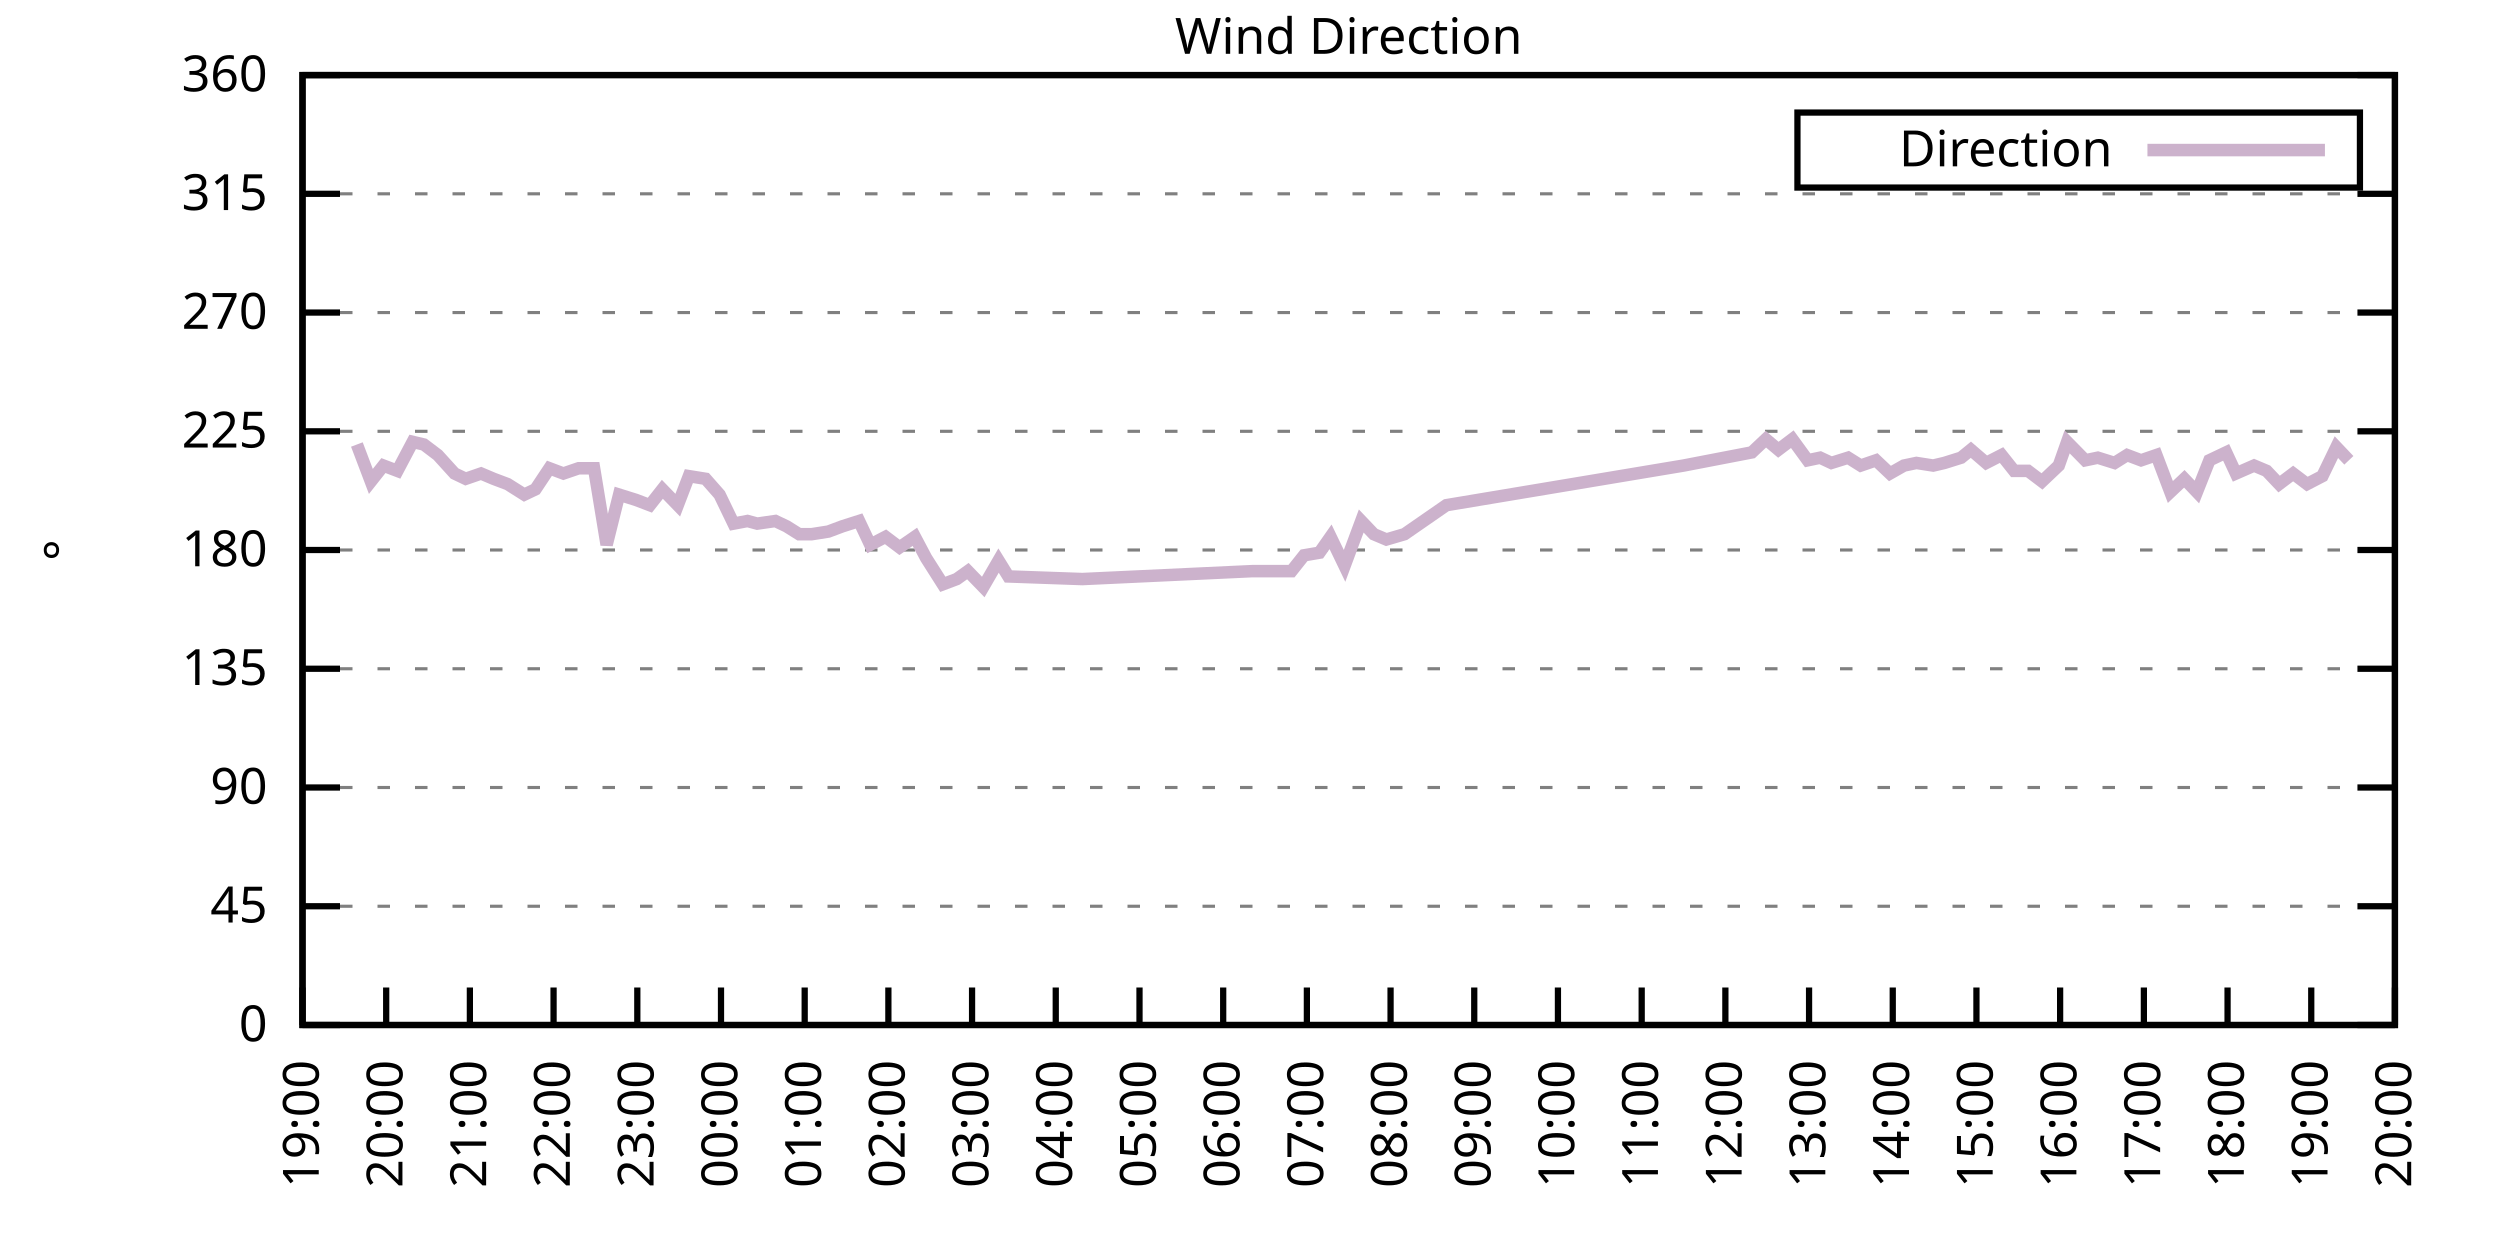
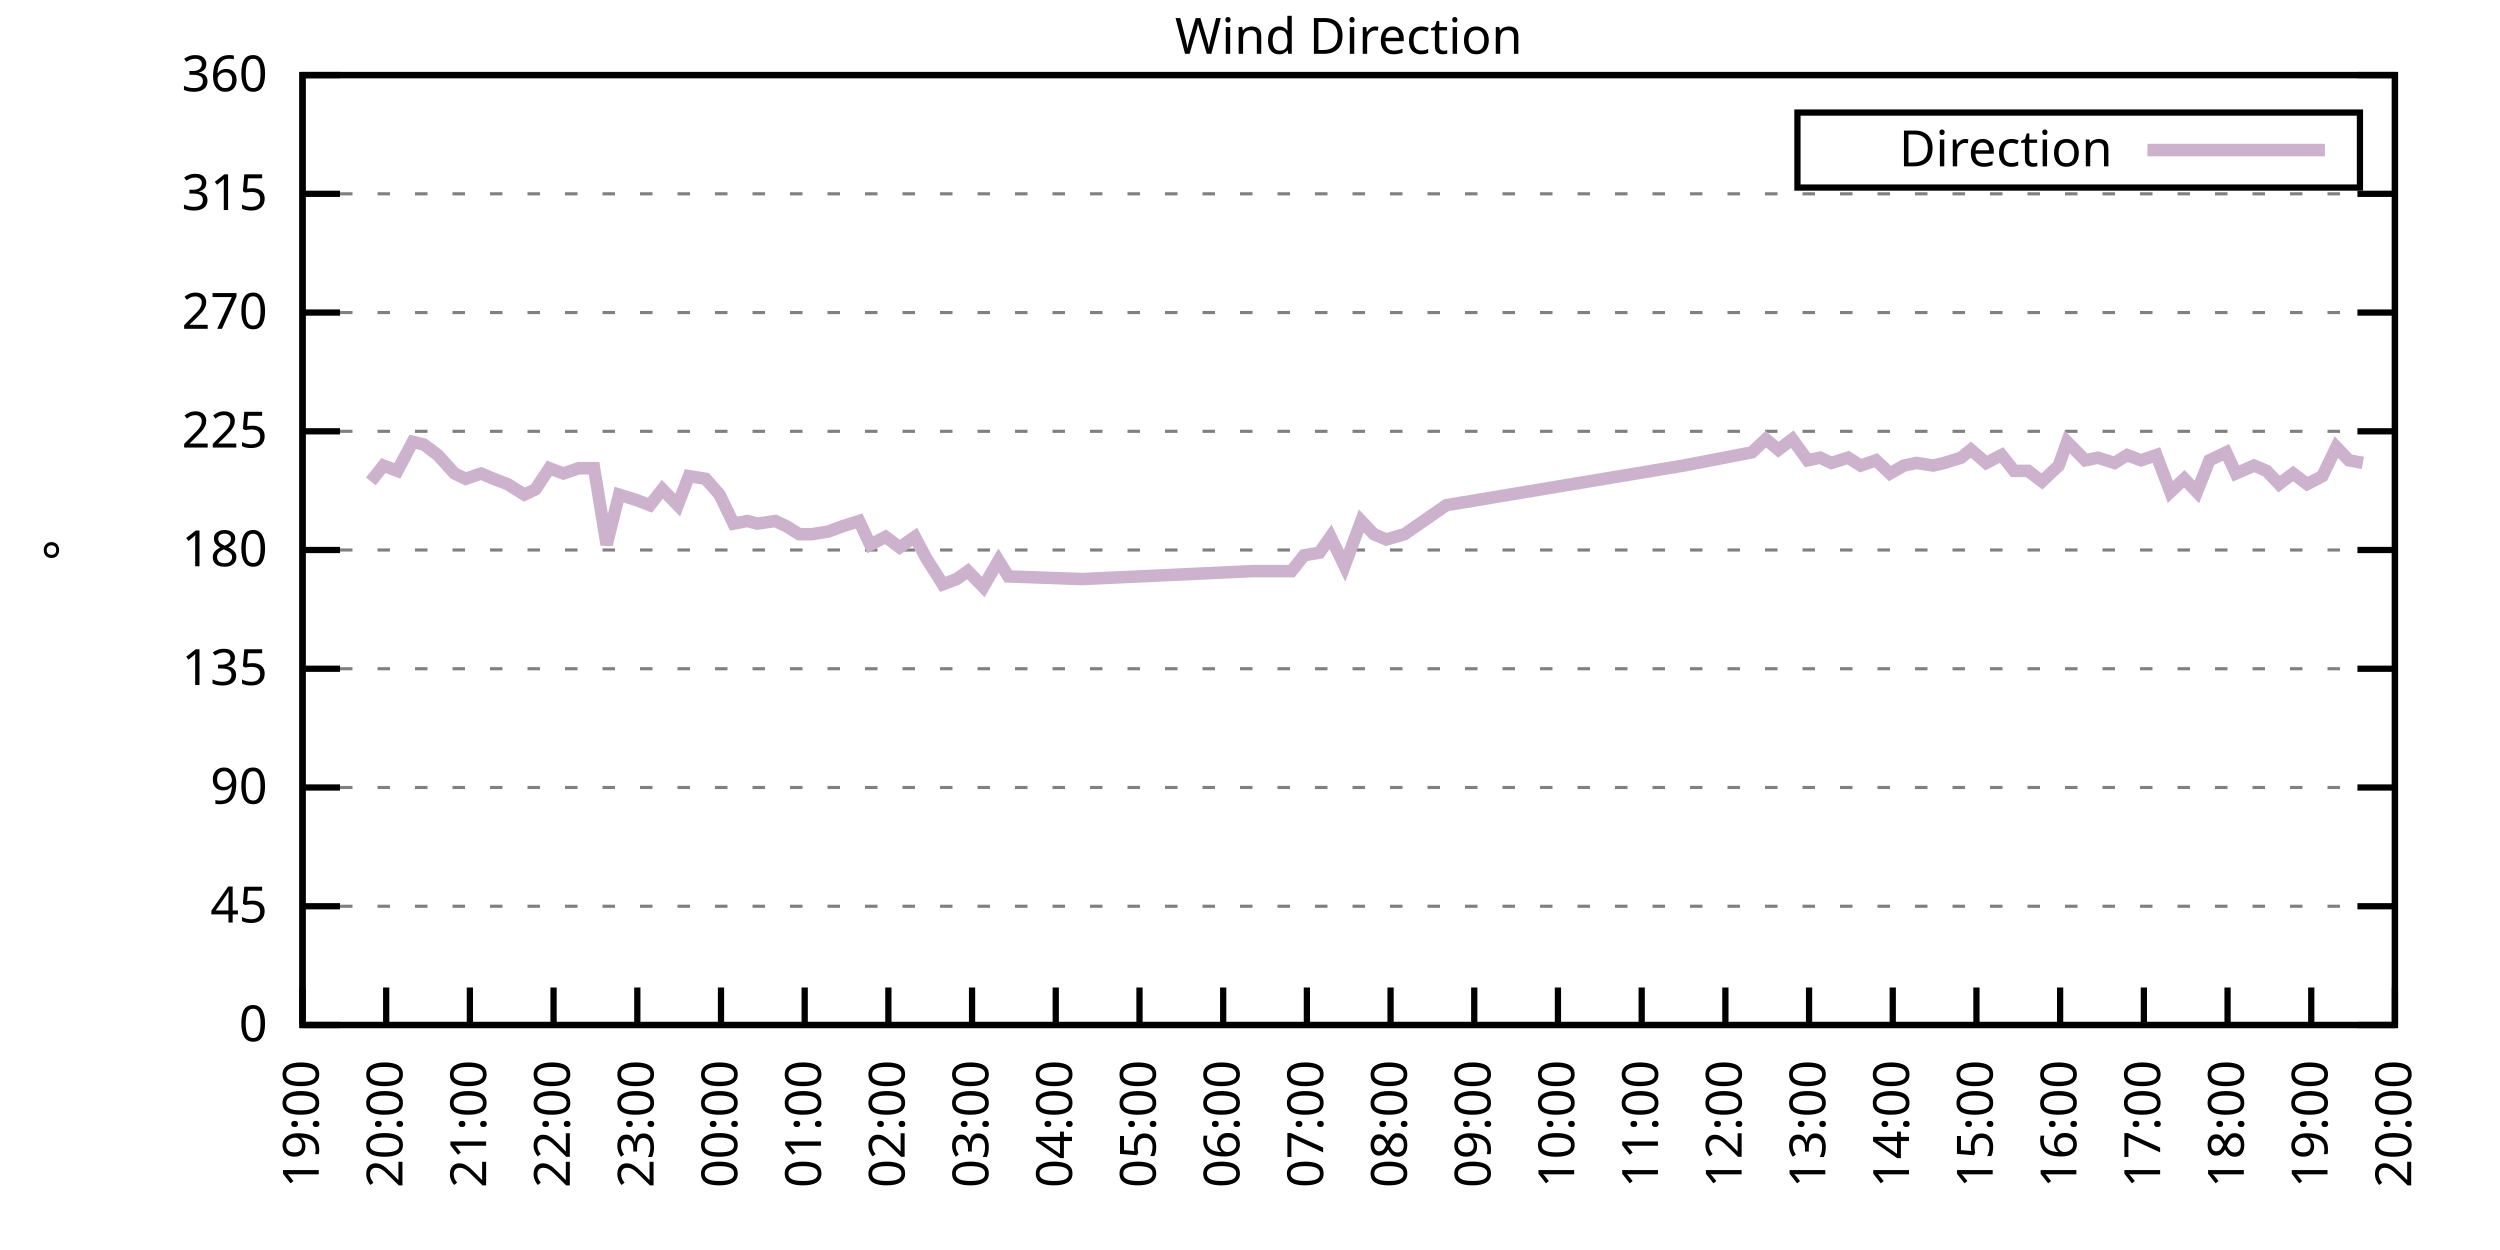
<svg xmlns="http://www.w3.org/2000/svg" xmlns:xlink="http://www.w3.org/1999/xlink" width="400" height="200" viewBox="0 0 400 200">
  <g id="gnuplot_canvas">
    <rect x="0" y="0" width="400" height="200" fill="none" />
    <defs>
      <circle id="gpDot" r="0.5" stroke-width="0.5" stroke="currentColor" />
      <path id="gpPt0" stroke-width="0.333" stroke="currentColor" d="M-1,0 h2 M0,-1 v2" />
      <path id="gpPt1" stroke-width="0.333" stroke="currentColor" d="M-1,-1 L1,1 M1,-1 L-1,1" />
      <path id="gpPt2" stroke-width="0.333" stroke="currentColor" d="M-1,0 L1,0 M0,-1 L0,1 M-1,-1 L1,1 M-1,1 L1,-1" />
      <rect id="gpPt3" stroke-width="0.333" stroke="currentColor" x="-1" y="-1" width="2" height="2" />
      <rect id="gpPt4" stroke-width="0.333" stroke="currentColor" fill="currentColor" x="-1" y="-1" width="2" height="2" />
      <circle id="gpPt5" stroke-width="0.333" stroke="currentColor" cx="0" cy="0" r="1" />
      <use xlink:href="#gpPt5" id="gpPt6" fill="currentColor" stroke="none" />
      <path id="gpPt7" stroke-width="0.333" stroke="currentColor" d="M0,-1.33 L-1.33,0.67 L1.33,0.67 z" />
      <use xlink:href="#gpPt7" id="gpPt8" fill="currentColor" stroke="none" />
      <use xlink:href="#gpPt7" id="gpPt9" stroke="currentColor" transform="rotate(180)" />
      <use xlink:href="#gpPt9" id="gpPt10" fill="currentColor" stroke="none" />
      <use xlink:href="#gpPt3" id="gpPt11" stroke="currentColor" transform="rotate(45)" />
      <use xlink:href="#gpPt11" id="gpPt12" fill="currentColor" stroke="none" />
      <path id="gpPt13" stroke-width="0.333" stroke="currentColor" d="M0,1.330 L1.265,0.411 L0.782,-1.067 L-0.782,-1.076 L-1.265,0.411 z" />
      <use xlink:href="#gpPt13" id="gpPt14" fill="currentColor" stroke="none" />
      <filter id="textbox" filterUnits="objectBoundingBox" x="0" y="0" height="1" width="1">
        <feFlood flood-color="white" flood-opacity="1" result="bgnd" />
        <feComposite in="SourceGraphic" in2="bgnd" operator="atop" />
      </filter>
      <filter id="greybox" filterUnits="objectBoundingBox" x="0" y="0" height="1" width="1">
        <feFlood flood-color="lightgrey" flood-opacity="1" result="grey" />
        <feComposite in="SourceGraphic" in2="grey" operator="atop" />
      </filter>
    </defs>
    <g fill="none" color="white" stroke="currentColor" stroke-width="1.00" stroke-linecap="butt" stroke-linejoin="miter">
</g>
    <g fill="none" color="black" stroke="currentColor" stroke-width="1.00" stroke-linecap="butt" stroke-linejoin="miter">
      <g stroke="none" shape-rendering="crispEdges">
        <polygon fill="rgb(255, 255, 255)" points="48.40,164.00 383.18,164.00 383.18,12.02 48.40,12.02 " />
      </g>
    </g>
    <g fill="none" color="black" stroke="currentColor" stroke-width="1.00" stroke-linecap="butt" stroke-linejoin="miter">
</g>
    <g fill="none" color="black" stroke="black" stroke-width="0.50" stroke-linecap="butt" stroke-linejoin="miter">
</g>
    <g fill="none" color="gray" stroke="currentColor" stroke-width="0.50" stroke-linecap="butt" stroke-linejoin="miter">
      <path stroke="gray" stroke-dasharray="2,4" class="gridline" d="M48.40,164.00 L383.19,164.00  " />
    </g>
    <g fill="none" color="gray" stroke="gray" stroke-width="1.00" stroke-linecap="butt" stroke-linejoin="miter">
</g>
    <g fill="none" color="black" stroke="currentColor" stroke-width="1.00" stroke-linecap="butt" stroke-linejoin="miter">
      <path stroke="black" d="M48.40,164.00 L54.40,164.00 M383.19,164.00 L377.19,164.00  " />
      <g transform="translate(42.80,166.60)" stroke="none" fill="black" font-family="Sans" font-size="8.00" text-anchor="end">
        <text>
          <tspan font-family="Sans"> 0</tspan>
        </text>
      </g>
    </g>
    <g fill="none" color="black" stroke="currentColor" stroke-width="1.00" stroke-linecap="butt" stroke-linejoin="miter">
</g>
    <g fill="none" color="black" stroke="black" stroke-width="0.50" stroke-linecap="butt" stroke-linejoin="miter">
</g>
    <g fill="none" color="gray" stroke="currentColor" stroke-width="0.50" stroke-linecap="butt" stroke-linejoin="miter">
      <path stroke="gray" stroke-dasharray="2,4" class="gridline" d="M48.40,145.00 L383.19,145.00  " />
    </g>
    <g fill="none" color="gray" stroke="gray" stroke-width="1.00" stroke-linecap="butt" stroke-linejoin="miter">
</g>
    <g fill="none" color="black" stroke="currentColor" stroke-width="1.00" stroke-linecap="butt" stroke-linejoin="miter">
      <path stroke="black" d="M48.40,145.00 L54.40,145.00 M383.19,145.00 L377.19,145.00  " />
      <g transform="translate(42.80,147.60)" stroke="none" fill="black" font-family="Sans" font-size="8.00" text-anchor="end">
        <text>
          <tspan font-family="Sans"> 45</tspan>
        </text>
      </g>
    </g>
    <g fill="none" color="black" stroke="currentColor" stroke-width="1.00" stroke-linecap="butt" stroke-linejoin="miter">
</g>
    <g fill="none" color="black" stroke="black" stroke-width="0.50" stroke-linecap="butt" stroke-linejoin="miter">
</g>
    <g fill="none" color="gray" stroke="currentColor" stroke-width="0.50" stroke-linecap="butt" stroke-linejoin="miter">
      <path stroke="gray" stroke-dasharray="2,4" class="gridline" d="M48.40,126.00 L383.19,126.00  " />
    </g>
    <g fill="none" color="gray" stroke="gray" stroke-width="1.00" stroke-linecap="butt" stroke-linejoin="miter">
</g>
    <g fill="none" color="black" stroke="currentColor" stroke-width="1.00" stroke-linecap="butt" stroke-linejoin="miter">
      <path stroke="black" d="M48.40,126.00 L54.40,126.00 M383.19,126.00 L377.19,126.00  " />
      <g transform="translate(42.80,128.60)" stroke="none" fill="black" font-family="Sans" font-size="8.00" text-anchor="end">
        <text>
          <tspan font-family="Sans"> 90</tspan>
        </text>
      </g>
    </g>
    <g fill="none" color="black" stroke="currentColor" stroke-width="1.00" stroke-linecap="butt" stroke-linejoin="miter">
</g>
    <g fill="none" color="black" stroke="black" stroke-width="0.50" stroke-linecap="butt" stroke-linejoin="miter">
</g>
    <g fill="none" color="gray" stroke="currentColor" stroke-width="0.50" stroke-linecap="butt" stroke-linejoin="miter">
      <path stroke="gray" stroke-dasharray="2,4" class="gridline" d="M48.40,107.00 L383.19,107.00  " />
    </g>
    <g fill="none" color="gray" stroke="gray" stroke-width="1.00" stroke-linecap="butt" stroke-linejoin="miter">
</g>
    <g fill="none" color="black" stroke="currentColor" stroke-width="1.00" stroke-linecap="butt" stroke-linejoin="miter">
      <path stroke="black" d="M48.40,107.00 L54.40,107.00 M383.19,107.00 L377.19,107.00  " />
      <g transform="translate(42.80,109.60)" stroke="none" fill="black" font-family="Sans" font-size="8.00" text-anchor="end">
        <text>
          <tspan font-family="Sans"> 135</tspan>
        </text>
      </g>
    </g>
    <g fill="none" color="black" stroke="currentColor" stroke-width="1.00" stroke-linecap="butt" stroke-linejoin="miter">
</g>
    <g fill="none" color="black" stroke="black" stroke-width="0.50" stroke-linecap="butt" stroke-linejoin="miter">
</g>
    <g fill="none" color="gray" stroke="currentColor" stroke-width="0.50" stroke-linecap="butt" stroke-linejoin="miter">
      <path stroke="gray" stroke-dasharray="2,4" class="gridline" d="M48.40,88.00 L383.19,88.00  " />
    </g>
    <g fill="none" color="gray" stroke="gray" stroke-width="1.00" stroke-linecap="butt" stroke-linejoin="miter">
</g>
    <g fill="none" color="black" stroke="currentColor" stroke-width="1.00" stroke-linecap="butt" stroke-linejoin="miter">
      <path stroke="black" d="M48.40,88.00 L54.40,88.00 M383.19,88.00 L377.19,88.00  " />
      <g transform="translate(42.80,90.60)" stroke="none" fill="black" font-family="Sans" font-size="8.00" text-anchor="end">
        <text>
          <tspan font-family="Sans"> 180</tspan>
        </text>
      </g>
    </g>
    <g fill="none" color="black" stroke="currentColor" stroke-width="1.00" stroke-linecap="butt" stroke-linejoin="miter">
</g>
    <g fill="none" color="black" stroke="black" stroke-width="0.50" stroke-linecap="butt" stroke-linejoin="miter">
</g>
    <g fill="none" color="gray" stroke="currentColor" stroke-width="0.50" stroke-linecap="butt" stroke-linejoin="miter">
      <path stroke="gray" stroke-dasharray="2,4" class="gridline" d="M48.40,69.01 L383.19,69.01  " />
    </g>
    <g fill="none" color="gray" stroke="gray" stroke-width="1.00" stroke-linecap="butt" stroke-linejoin="miter">
</g>
    <g fill="none" color="black" stroke="currentColor" stroke-width="1.00" stroke-linecap="butt" stroke-linejoin="miter">
      <path stroke="black" d="M48.40,69.01 L54.40,69.01 M383.19,69.01 L377.19,69.01  " />
      <g transform="translate(42.80,71.61)" stroke="none" fill="black" font-family="Sans" font-size="8.00" text-anchor="end">
        <text>
          <tspan font-family="Sans"> 225</tspan>
        </text>
      </g>
    </g>
    <g fill="none" color="black" stroke="currentColor" stroke-width="1.00" stroke-linecap="butt" stroke-linejoin="miter">
</g>
    <g fill="none" color="black" stroke="black" stroke-width="0.50" stroke-linecap="butt" stroke-linejoin="miter">
</g>
    <g fill="none" color="gray" stroke="currentColor" stroke-width="0.50" stroke-linecap="butt" stroke-linejoin="miter">
      <path stroke="gray" stroke-dasharray="2,4" class="gridline" d="M48.40,50.01 L383.19,50.01  " />
    </g>
    <g fill="none" color="gray" stroke="gray" stroke-width="1.00" stroke-linecap="butt" stroke-linejoin="miter">
</g>
    <g fill="none" color="black" stroke="currentColor" stroke-width="1.00" stroke-linecap="butt" stroke-linejoin="miter">
      <path stroke="black" d="M48.40,50.01 L54.40,50.01 M383.19,50.01 L377.19,50.01  " />
      <g transform="translate(42.80,52.61)" stroke="none" fill="black" font-family="Sans" font-size="8.00" text-anchor="end">
        <text>
          <tspan font-family="Sans"> 270</tspan>
        </text>
      </g>
    </g>
    <g fill="none" color="black" stroke="currentColor" stroke-width="1.00" stroke-linecap="butt" stroke-linejoin="miter">
</g>
    <g fill="none" color="black" stroke="black" stroke-width="0.50" stroke-linecap="butt" stroke-linejoin="miter">
</g>
    <g fill="none" color="gray" stroke="currentColor" stroke-width="0.50" stroke-linecap="butt" stroke-linejoin="miter">
      <path stroke="gray" stroke-dasharray="2,4" class="gridline" d="M48.40,31.01 L383.19,31.01  " />
    </g>
    <g fill="none" color="gray" stroke="gray" stroke-width="1.00" stroke-linecap="butt" stroke-linejoin="miter">
</g>
    <g fill="none" color="black" stroke="currentColor" stroke-width="1.00" stroke-linecap="butt" stroke-linejoin="miter">
      <path stroke="black" d="M48.40,31.01 L54.40,31.01 M383.19,31.01 L377.19,31.01  " />
      <g transform="translate(42.80,33.61)" stroke="none" fill="black" font-family="Sans" font-size="8.00" text-anchor="end">
        <text>
          <tspan font-family="Sans"> 315</tspan>
        </text>
      </g>
    </g>
    <g fill="none" color="black" stroke="currentColor" stroke-width="1.00" stroke-linecap="butt" stroke-linejoin="miter">
</g>
    <g fill="none" color="black" stroke="black" stroke-width="0.50" stroke-linecap="butt" stroke-linejoin="miter">
</g>
    <g fill="none" color="gray" stroke="currentColor" stroke-width="0.50" stroke-linecap="butt" stroke-linejoin="miter">
      <path stroke="gray" stroke-dasharray="2,4" class="gridline" d="M48.40,12.01 L383.19,12.01  " />
    </g>
    <g fill="none" color="gray" stroke="gray" stroke-width="1.00" stroke-linecap="butt" stroke-linejoin="miter">
</g>
    <g fill="none" color="black" stroke="currentColor" stroke-width="1.00" stroke-linecap="butt" stroke-linejoin="miter">
      <path stroke="black" d="M48.40,12.01 L54.40,12.01 M383.19,12.01 L377.19,12.01  " />
      <g transform="translate(42.80,14.61)" stroke="none" fill="black" font-family="Sans" font-size="8.00" text-anchor="end">
        <text>
          <tspan font-family="Sans"> 360</tspan>
        </text>
      </g>
    </g>
    <g fill="none" color="black" stroke="currentColor" stroke-width="1.00" stroke-linecap="butt" stroke-linejoin="miter">
      <path stroke="black" d="M48.40,164.00 L48.40,158.00  " />
      <g transform="translate(51.00,169.60) rotate(270.00)" stroke="none" fill="black" font-family="Sans" font-size="8.00" text-anchor="end">
        <text>
          <tspan font-family="Sans">19:00</tspan>
        </text>
      </g>
    </g>
    <g fill="none" color="black" stroke="currentColor" stroke-width="1.00" stroke-linecap="butt" stroke-linejoin="miter">
      <path stroke="black" d="M61.79,164.00 L61.79,158.00  " />
      <g transform="translate(64.39,169.60) rotate(270.00)" stroke="none" fill="black" font-family="Sans" font-size="8.00" text-anchor="end">
        <text>
          <tspan font-family="Sans">20:00</tspan>
        </text>
      </g>
    </g>
    <g fill="none" color="black" stroke="currentColor" stroke-width="1.00" stroke-linecap="butt" stroke-linejoin="miter">
      <path stroke="black" d="M75.18,164.00 L75.18,158.00  " />
      <g transform="translate(77.78,169.60) rotate(270.00)" stroke="none" fill="black" font-family="Sans" font-size="8.00" text-anchor="end">
        <text>
          <tspan font-family="Sans">21:00</tspan>
        </text>
      </g>
    </g>
    <g fill="none" color="black" stroke="currentColor" stroke-width="1.00" stroke-linecap="butt" stroke-linejoin="miter">
      <path stroke="black" d="M88.57,164.00 L88.57,158.00  " />
      <g transform="translate(91.17,169.60) rotate(270.00)" stroke="none" fill="black" font-family="Sans" font-size="8.00" text-anchor="end">
        <text>
          <tspan font-family="Sans">22:00</tspan>
        </text>
      </g>
    </g>
    <g fill="none" color="black" stroke="currentColor" stroke-width="1.00" stroke-linecap="butt" stroke-linejoin="miter">
      <path stroke="black" d="M101.97,164.00 L101.97,158.00  " />
      <g transform="translate(104.57,169.60) rotate(270.00)" stroke="none" fill="black" font-family="Sans" font-size="8.00" text-anchor="end">
        <text>
          <tspan font-family="Sans">23:00</tspan>
        </text>
      </g>
    </g>
    <g fill="none" color="black" stroke="currentColor" stroke-width="1.00" stroke-linecap="butt" stroke-linejoin="miter">
      <path stroke="black" d="M115.36,164.00 L115.36,158.00  " />
      <g transform="translate(117.96,169.60) rotate(270.00)" stroke="none" fill="black" font-family="Sans" font-size="8.00" text-anchor="end">
        <text>
          <tspan font-family="Sans">00:00</tspan>
        </text>
      </g>
    </g>
    <g fill="none" color="black" stroke="currentColor" stroke-width="1.00" stroke-linecap="butt" stroke-linejoin="miter">
      <path stroke="black" d="M128.75,164.00 L128.75,158.00  " />
      <g transform="translate(131.35,169.60) rotate(270.00)" stroke="none" fill="black" font-family="Sans" font-size="8.00" text-anchor="end">
        <text>
          <tspan font-family="Sans">01:00</tspan>
        </text>
      </g>
    </g>
    <g fill="none" color="black" stroke="currentColor" stroke-width="1.00" stroke-linecap="butt" stroke-linejoin="miter">
      <path stroke="black" d="M142.14,164.00 L142.14,158.00  " />
      <g transform="translate(144.74,169.60) rotate(270.00)" stroke="none" fill="black" font-family="Sans" font-size="8.00" text-anchor="end">
        <text>
          <tspan font-family="Sans">02:00</tspan>
        </text>
      </g>
    </g>
    <g fill="none" color="black" stroke="currentColor" stroke-width="1.00" stroke-linecap="butt" stroke-linejoin="miter">
      <path stroke="black" d="M155.53,164.00 L155.53,158.00  " />
      <g transform="translate(158.13,169.60) rotate(270.00)" stroke="none" fill="black" font-family="Sans" font-size="8.00" text-anchor="end">
        <text>
          <tspan font-family="Sans">03:00</tspan>
        </text>
      </g>
    </g>
    <g fill="none" color="black" stroke="currentColor" stroke-width="1.00" stroke-linecap="butt" stroke-linejoin="miter">
      <path stroke="black" d="M168.92,164.00 L168.92,158.00  " />
      <g transform="translate(171.52,169.60) rotate(270.00)" stroke="none" fill="black" font-family="Sans" font-size="8.00" text-anchor="end">
        <text>
          <tspan font-family="Sans">04:00</tspan>
        </text>
      </g>
    </g>
    <g fill="none" color="black" stroke="currentColor" stroke-width="1.00" stroke-linecap="butt" stroke-linejoin="miter">
      <path stroke="black" d="M182.32,164.00 L182.32,158.00  " />
      <g transform="translate(184.92,169.60) rotate(270.00)" stroke="none" fill="black" font-family="Sans" font-size="8.00" text-anchor="end">
        <text>
          <tspan font-family="Sans">05:00</tspan>
        </text>
      </g>
    </g>
    <g fill="none" color="black" stroke="currentColor" stroke-width="1.00" stroke-linecap="butt" stroke-linejoin="miter">
      <path stroke="black" d="M195.71,164.00 L195.71,158.00  " />
      <g transform="translate(198.31,169.60) rotate(270.00)" stroke="none" fill="black" font-family="Sans" font-size="8.00" text-anchor="end">
        <text>
          <tspan font-family="Sans">06:00</tspan>
        </text>
      </g>
    </g>
    <g fill="none" color="black" stroke="currentColor" stroke-width="1.00" stroke-linecap="butt" stroke-linejoin="miter">
      <path stroke="black" d="M209.10,164.00 L209.10,158.00  " />
      <g transform="translate(211.70,169.60) rotate(270.00)" stroke="none" fill="black" font-family="Sans" font-size="8.00" text-anchor="end">
        <text>
          <tspan font-family="Sans">07:00</tspan>
        </text>
      </g>
    </g>
    <g fill="none" color="black" stroke="currentColor" stroke-width="1.00" stroke-linecap="butt" stroke-linejoin="miter">
      <path stroke="black" d="M222.49,164.00 L222.49,158.00  " />
      <g transform="translate(225.09,169.60) rotate(270.00)" stroke="none" fill="black" font-family="Sans" font-size="8.00" text-anchor="end">
        <text>
          <tspan font-family="Sans">08:00</tspan>
        </text>
      </g>
    </g>
    <g fill="none" color="black" stroke="currentColor" stroke-width="1.00" stroke-linecap="butt" stroke-linejoin="miter">
      <path stroke="black" d="M235.88,164.00 L235.88,158.00  " />
      <g transform="translate(238.48,169.60) rotate(270.00)" stroke="none" fill="black" font-family="Sans" font-size="8.00" text-anchor="end">
        <text>
          <tspan font-family="Sans">09:00</tspan>
        </text>
      </g>
    </g>
    <g fill="none" color="black" stroke="currentColor" stroke-width="1.00" stroke-linecap="butt" stroke-linejoin="miter">
      <path stroke="black" d="M249.27,164.00 L249.27,158.00  " />
      <g transform="translate(251.87,169.60) rotate(270.00)" stroke="none" fill="black" font-family="Sans" font-size="8.00" text-anchor="end">
        <text>
          <tspan font-family="Sans">10:00</tspan>
        </text>
      </g>
    </g>
    <g fill="none" color="black" stroke="currentColor" stroke-width="1.00" stroke-linecap="butt" stroke-linejoin="miter">
      <path stroke="black" d="M262.67,164.00 L262.67,158.00  " />
      <g transform="translate(265.27,169.60) rotate(270.00)" stroke="none" fill="black" font-family="Sans" font-size="8.00" text-anchor="end">
        <text>
          <tspan font-family="Sans">11:00</tspan>
        </text>
      </g>
    </g>
    <g fill="none" color="black" stroke="currentColor" stroke-width="1.00" stroke-linecap="butt" stroke-linejoin="miter">
      <path stroke="black" d="M276.06,164.00 L276.06,158.00  " />
      <g transform="translate(278.66,169.60) rotate(270.00)" stroke="none" fill="black" font-family="Sans" font-size="8.00" text-anchor="end">
        <text>
          <tspan font-family="Sans">12:00</tspan>
        </text>
      </g>
    </g>
    <g fill="none" color="black" stroke="currentColor" stroke-width="1.00" stroke-linecap="butt" stroke-linejoin="miter">
      <path stroke="black" d="M289.45,164.00 L289.45,158.00  " />
      <g transform="translate(292.05,169.60) rotate(270.00)" stroke="none" fill="black" font-family="Sans" font-size="8.00" text-anchor="end">
        <text>
          <tspan font-family="Sans">13:00</tspan>
        </text>
      </g>
    </g>
    <g fill="none" color="black" stroke="currentColor" stroke-width="1.00" stroke-linecap="butt" stroke-linejoin="miter">
      <path stroke="black" d="M302.84,164.00 L302.84,158.00  " />
      <g transform="translate(305.44,169.60) rotate(270.00)" stroke="none" fill="black" font-family="Sans" font-size="8.00" text-anchor="end">
        <text>
          <tspan font-family="Sans">14:00</tspan>
        </text>
      </g>
    </g>
    <g fill="none" color="black" stroke="currentColor" stroke-width="1.00" stroke-linecap="butt" stroke-linejoin="miter">
      <path stroke="black" d="M316.23,164.00 L316.23,158.00  " />
      <g transform="translate(318.83,169.60) rotate(270.00)" stroke="none" fill="black" font-family="Sans" font-size="8.00" text-anchor="end">
        <text>
          <tspan font-family="Sans">15:00</tspan>
        </text>
      </g>
    </g>
    <g fill="none" color="black" stroke="currentColor" stroke-width="1.00" stroke-linecap="butt" stroke-linejoin="miter">
      <path stroke="black" d="M329.62,164.00 L329.62,158.00  " />
      <g transform="translate(332.22,169.60) rotate(270.00)" stroke="none" fill="black" font-family="Sans" font-size="8.00" text-anchor="end">
        <text>
          <tspan font-family="Sans">16:00</tspan>
        </text>
      </g>
    </g>
    <g fill="none" color="black" stroke="currentColor" stroke-width="1.00" stroke-linecap="butt" stroke-linejoin="miter">
      <path stroke="black" d="M343.02,164.00 L343.02,158.00  " />
      <g transform="translate(345.62,169.60) rotate(270.00)" stroke="none" fill="black" font-family="Sans" font-size="8.00" text-anchor="end">
        <text>
          <tspan font-family="Sans">17:00</tspan>
        </text>
      </g>
    </g>
    <g fill="none" color="black" stroke="currentColor" stroke-width="1.00" stroke-linecap="butt" stroke-linejoin="miter">
      <path stroke="black" d="M356.41,164.00 L356.41,158.00  " />
      <g transform="translate(359.01,169.60) rotate(270.00)" stroke="none" fill="black" font-family="Sans" font-size="8.00" text-anchor="end">
        <text>
          <tspan font-family="Sans">18:00</tspan>
        </text>
      </g>
    </g>
    <g fill="none" color="black" stroke="currentColor" stroke-width="1.00" stroke-linecap="butt" stroke-linejoin="miter">
      <path stroke="black" d="M369.80,164.00 L369.80,158.00  " />
      <g transform="translate(372.40,169.60) rotate(270.00)" stroke="none" fill="black" font-family="Sans" font-size="8.00" text-anchor="end">
        <text>
          <tspan font-family="Sans">19:00</tspan>
        </text>
      </g>
    </g>
    <g fill="none" color="black" stroke="currentColor" stroke-width="1.00" stroke-linecap="butt" stroke-linejoin="miter">
      <path stroke="black" d="M383.19,164.00 L383.19,158.00  " />
      <g transform="translate(385.79,169.60) rotate(270.00)" stroke="none" fill="black" font-family="Sans" font-size="8.00" text-anchor="end">
        <text>
          <tspan font-family="Sans">20:00</tspan>
        </text>
      </g>
    </g>
    <g fill="none" color="black" stroke="currentColor" stroke-width="1.00" stroke-linecap="butt" stroke-linejoin="miter">
</g>
    <g fill="none" color="black" stroke="currentColor" stroke-width="1.00" stroke-linecap="butt" stroke-linejoin="miter">
      <path stroke="black" d="M48.40,12.01 L48.40,164.00 L383.19,164.00 L383.19,12.01 L48.40,12.01 Z  " />
    </g>
    <g fill="none" color="black" stroke="currentColor" stroke-width="1.00" stroke-linecap="butt" stroke-linejoin="miter">
</g>
    <g fill="none" color="black" stroke="currentColor" stroke-width="1.00" stroke-linecap="butt" stroke-linejoin="miter">
      <path stroke="black" d="M287.59,30.01 L287.59,18.01 L377.59,18.01 L377.59,30.01 L287.59,30.01 Z  " />
    </g>
    <g id="Wind_direction_plot_1">
      <g fill="none" color="white" stroke="black" stroke-width="2.00" stroke-linecap="butt" stroke-linejoin="miter">
</g>
      <g fill="none" color="black" stroke="currentColor" stroke-width="2.00" stroke-linecap="butt" stroke-linejoin="miter">
        <g transform="translate(337.99,26.61)" stroke="none" fill="black" font-family="Sans" font-size="8.00" text-anchor="end">
          <text>
            <tspan font-family="Sans">Direction</tspan>
          </text>
        </g>
      </g>
      <g fill="none" color="black" stroke="currentColor" stroke-width="2.00" stroke-linecap="butt" stroke-linejoin="miter">
-         <path stroke="rgb(204, 178, 204)" d="M343.59,24.01 L371.99,24.01 M57.10,71.12 L59.34,77.03 L61.35,74.49 L63.58,75.34 L66.03,70.70 L67.82,71.12   L70.05,72.81 L72.73,75.76 L74.51,76.61 L76.97,75.76 L78.98,76.61 L81.21,77.45 L83.89,79.14 L85.67,78.29   L87.91,74.92 L90.14,75.76 L92.59,74.92 L95.05,74.92 L97.06,87.16 L99.06,79.14 L101.74,79.98 L103.98,80.83   L105.98,78.29 L108.44,80.83 L110.22,76.18 L112.90,76.61 L115.13,79.14 L117.37,83.78 L119.60,83.36 L121.16,83.78   L124.06,83.36 L125.85,84.21 L127.86,85.47 L129.87,85.47 L132.54,85.05 L134.78,84.21 L137.45,83.36 L139.24,87.16   L141.69,85.89 L143.93,87.58 L146.38,85.89 L148.17,89.27 L150.85,93.49 L153.08,92.65 L154.86,91.38 L157.32,93.92   L159.77,89.69 L161.34,92.23 L173.17,92.65 L200.39,91.38 L206.64,91.38 L208.65,88.85 L211.11,88.43 L212.89,85.89   L215.13,90.54 L217.80,83.36 L219.81,85.47 L221.82,86.32 L224.72,85.47 L231.42,80.83 L269.36,74.49 L280.30,72.38   L282.53,70.27 L284.54,71.96 L286.77,70.27 L289.23,73.65 L291.23,73.23 L293.02,74.07 L295.70,73.23 L297.71,74.49   L300.16,73.65 L302.39,75.76 L304.63,74.49 L306.63,74.07 L309.31,74.49 L311.10,74.07 L313.78,73.23 L315.34,71.96   L317.79,74.07 L320.25,72.81 L322.26,75.34 L324.49,75.34 L326.72,77.03 L329.40,74.49 L330.74,70.70 L333.64,73.65   L335.65,73.23 L338.33,74.07 L340.34,72.81 L342.57,73.65 L345.02,72.81 L347.26,78.72 L349.49,76.61 L351.50,78.72   L353.51,73.65 L356.18,72.38 L357.75,75.76 L360.65,74.49 L362.66,75.34 L364.66,77.45 L366.90,75.76 L369.13,77.45   L371.58,76.18 L373.82,71.54 L375.82,73.65  " />
+         <path stroke="rgb(204, 178, 204)" d="M343.59,24.01 L371.99,24.01 M59.34,77.03 L61.35,74.49 L63.58,75.34 L66.03,70.70 L67.82,71.12 L70.05,72.81   L72.73,75.76 L74.51,76.61 L76.97,75.76 L78.98,76.61 L81.21,77.45 L83.89,79.14 L85.67,78.29 L87.91,74.92   L90.14,75.76 L92.59,74.92 L95.05,74.92 L97.06,87.16 L99.06,79.14 L101.74,79.98 L103.98,80.83 L105.98,78.29   L108.44,80.83 L110.22,76.18 L112.90,76.61 L115.13,79.14 L117.37,83.78 L119.60,83.36 L121.16,83.78 L124.06,83.36   L125.85,84.21 L127.86,85.47 L129.87,85.47 L132.54,85.05 L134.78,84.21 L137.45,83.36 L139.24,87.16 L141.69,85.89   L143.93,87.58 L146.38,85.89 L148.17,89.27 L150.85,93.49 L153.08,92.65 L154.86,91.38 L157.32,93.92 L159.77,89.69   L161.34,92.23 L173.17,92.65 L200.39,91.38 L206.64,91.38 L208.65,88.85 L211.11,88.43 L212.89,85.89 L215.13,90.54   L217.80,83.36 L219.81,85.47 L221.82,86.32 L224.72,85.47 L231.42,80.83 L269.36,74.49 L280.30,72.38 L282.53,70.27   L284.54,71.96 L286.77,70.27 L289.23,73.65 L291.23,73.23 L293.02,74.07 L295.70,73.23 L297.71,74.49 L300.16,73.65   L302.39,75.76 L304.63,74.49 L306.63,74.07 L309.31,74.49 L311.10,74.07 L313.78,73.23 L315.34,71.96 L317.79,74.07   L320.25,72.81 L322.26,75.34 L324.49,75.34 L326.72,77.03 L329.40,74.49 L330.74,70.70 L333.64,73.65 L335.65,73.23   L338.33,74.07 L340.34,72.81 L342.57,73.65 L345.02,72.81 L347.26,78.72 L349.49,76.61 L351.50,78.72 L353.51,73.65   L356.18,72.38 L357.75,75.76 L360.65,74.49 L362.66,75.34 L364.66,77.45 L366.90,75.76 L369.13,77.45 L371.58,76.18   L373.82,71.54 L375.82,73.65 L378.06,74.07  " />
      </g>
    </g>
    <g fill="none" color="black" stroke="currentColor" stroke-width="2.00" stroke-linecap="butt" stroke-linejoin="miter">
</g>
    <g fill="none" color="black" stroke="black" stroke-width="1.00" stroke-linecap="butt" stroke-linejoin="miter">
</g>
    <g fill="none" color="black" stroke="currentColor" stroke-width="1.00" stroke-linecap="butt" stroke-linejoin="miter">
      <path stroke="black" d="M48.40,12.01 L48.40,164.00 L383.19,164.00 L383.19,12.01 L48.40,12.01 Z  " />
      <g transform="translate(12.80,88.01) rotate(270.00)" stroke="none" fill="black" font-family="Sans" font-size="8.00" text-anchor="middle">
        <text>
          <tspan font-family="Sans">°</tspan>
        </text>
      </g>
    </g>
    <g fill="none" color="black" stroke="currentColor" stroke-width="1.00" stroke-linecap="butt" stroke-linejoin="miter">
</g>
    <g fill="none" color="black" stroke="currentColor" stroke-width="1.00" stroke-linecap="butt" stroke-linejoin="miter">
      <g transform="translate(215.79,8.61)" stroke="none" fill="black" font-family="Sans" font-size="8.00" text-anchor="middle">
        <text>
          <tspan font-family="Sans">Wind Direction</tspan>
        </text>
      </g>
    </g>
    <g fill="none" color="black" stroke="currentColor" stroke-width="1.00" stroke-linecap="butt" stroke-linejoin="miter">
</g>
  </g>
</svg>
